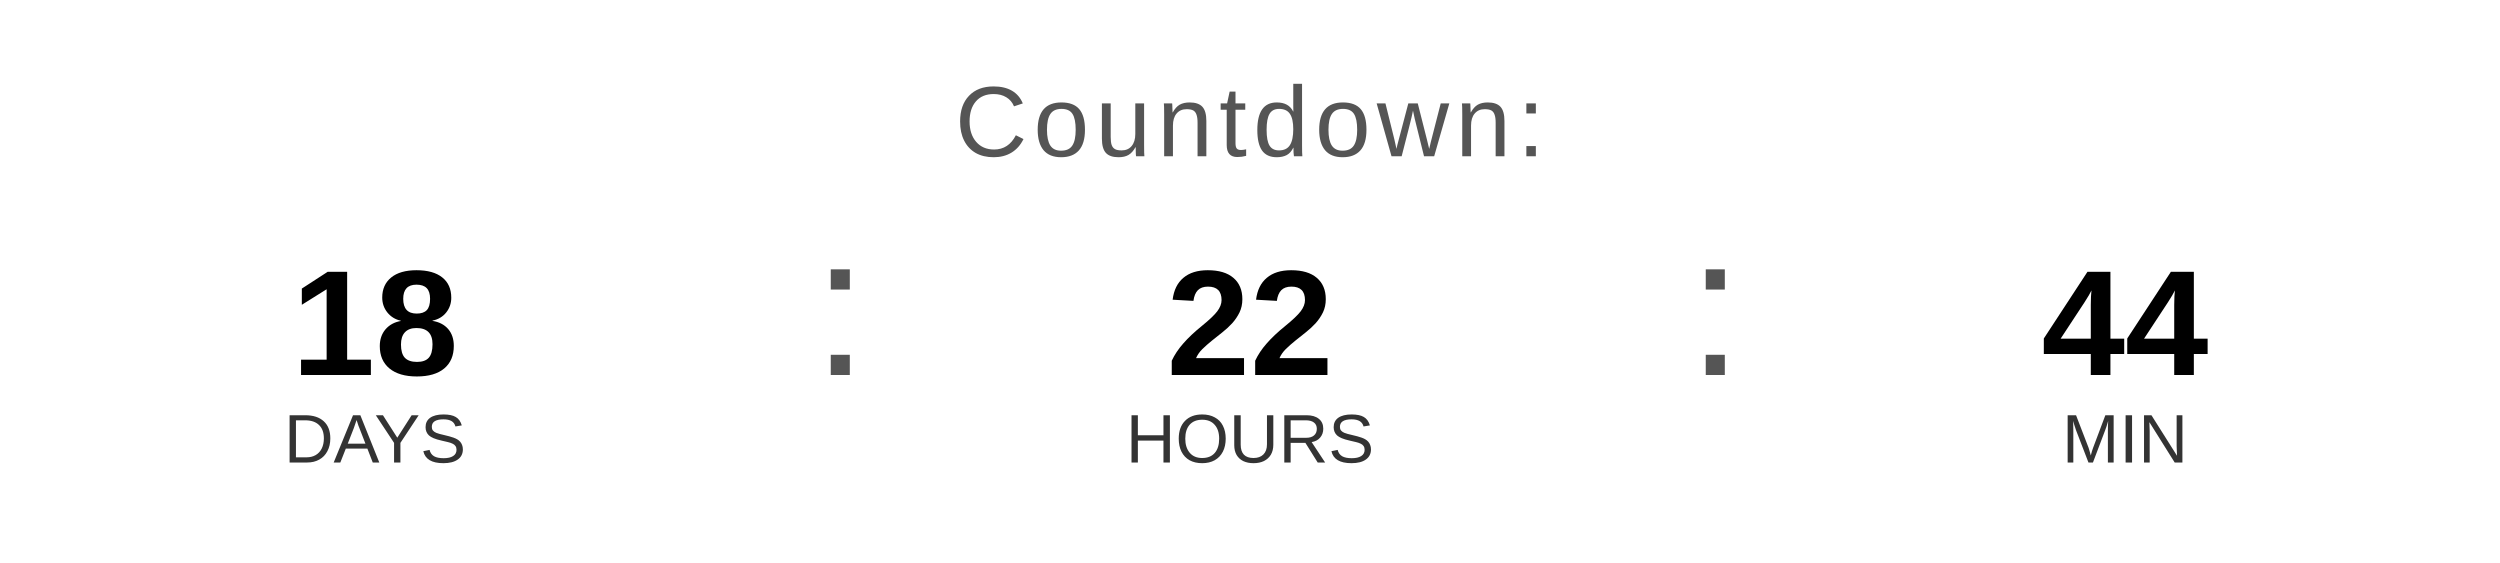
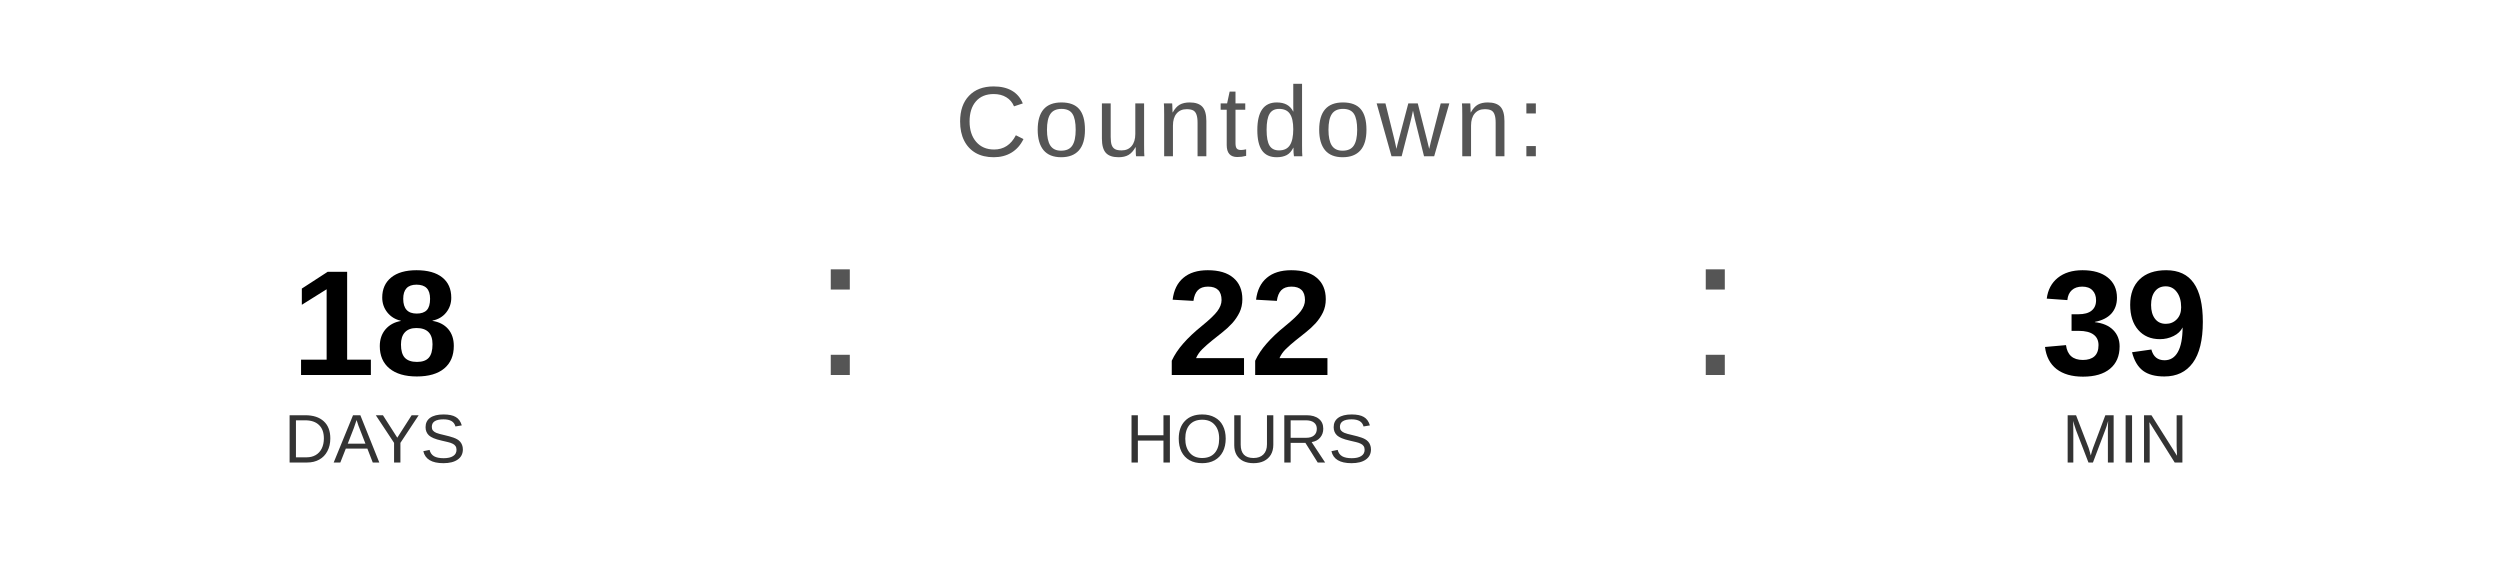
<svg xmlns="http://www.w3.org/2000/svg" width="400" height="90" viewBox="0 0 400 90">
  <text x="200" y="25" font-family="Arial, Helvetica, sans-serif" font-size="16" fill="#555555" text-anchor="middle" letter-spacing="1">
    Countdown:
  </text>
  <text x="60" y="60" font-family="Arial, Helvetica, sans-serif" font-size="24" font-weight="bold" fill="#000000" text-anchor="middle">18</text>
  <text x="60" y="74" font-family="Arial, Helvetica, sans-serif" font-size="11" fill="#333333" text-anchor="middle">DAYS</text>
  <text x="130" y="60" font-family="Arial, sans-serif" font-size="32" fill="#555555">:</text>
  <text x="200" y="60" font-family="Arial, Helvetica, sans-serif" font-size="24" font-weight="bold" fill="#000000" text-anchor="middle">22</text>
  <text x="200" y="74" font-family="Arial, Helvetica, sans-serif" font-size="11" fill="#333333" text-anchor="middle">HOURS</text>
  <text x="270" y="60" font-family="Arial, sans-serif" font-size="32" fill="#555555">:</text>
-   <text x="340" y="60" font-family="Arial, Helvetica, sans-serif" font-size="24" font-weight="bold" fill="#000000" text-anchor="middle">44</text>
+   <text x="340" y="60" font-family="Arial, Helvetica, sans-serif" font-size="24" font-weight="bold" fill="#000000" text-anchor="middle">39</text>
  <text x="340" y="74" font-family="Arial, Helvetica, sans-serif" font-size="11" fill="#333333" text-anchor="middle">MIN</text>
</svg>
